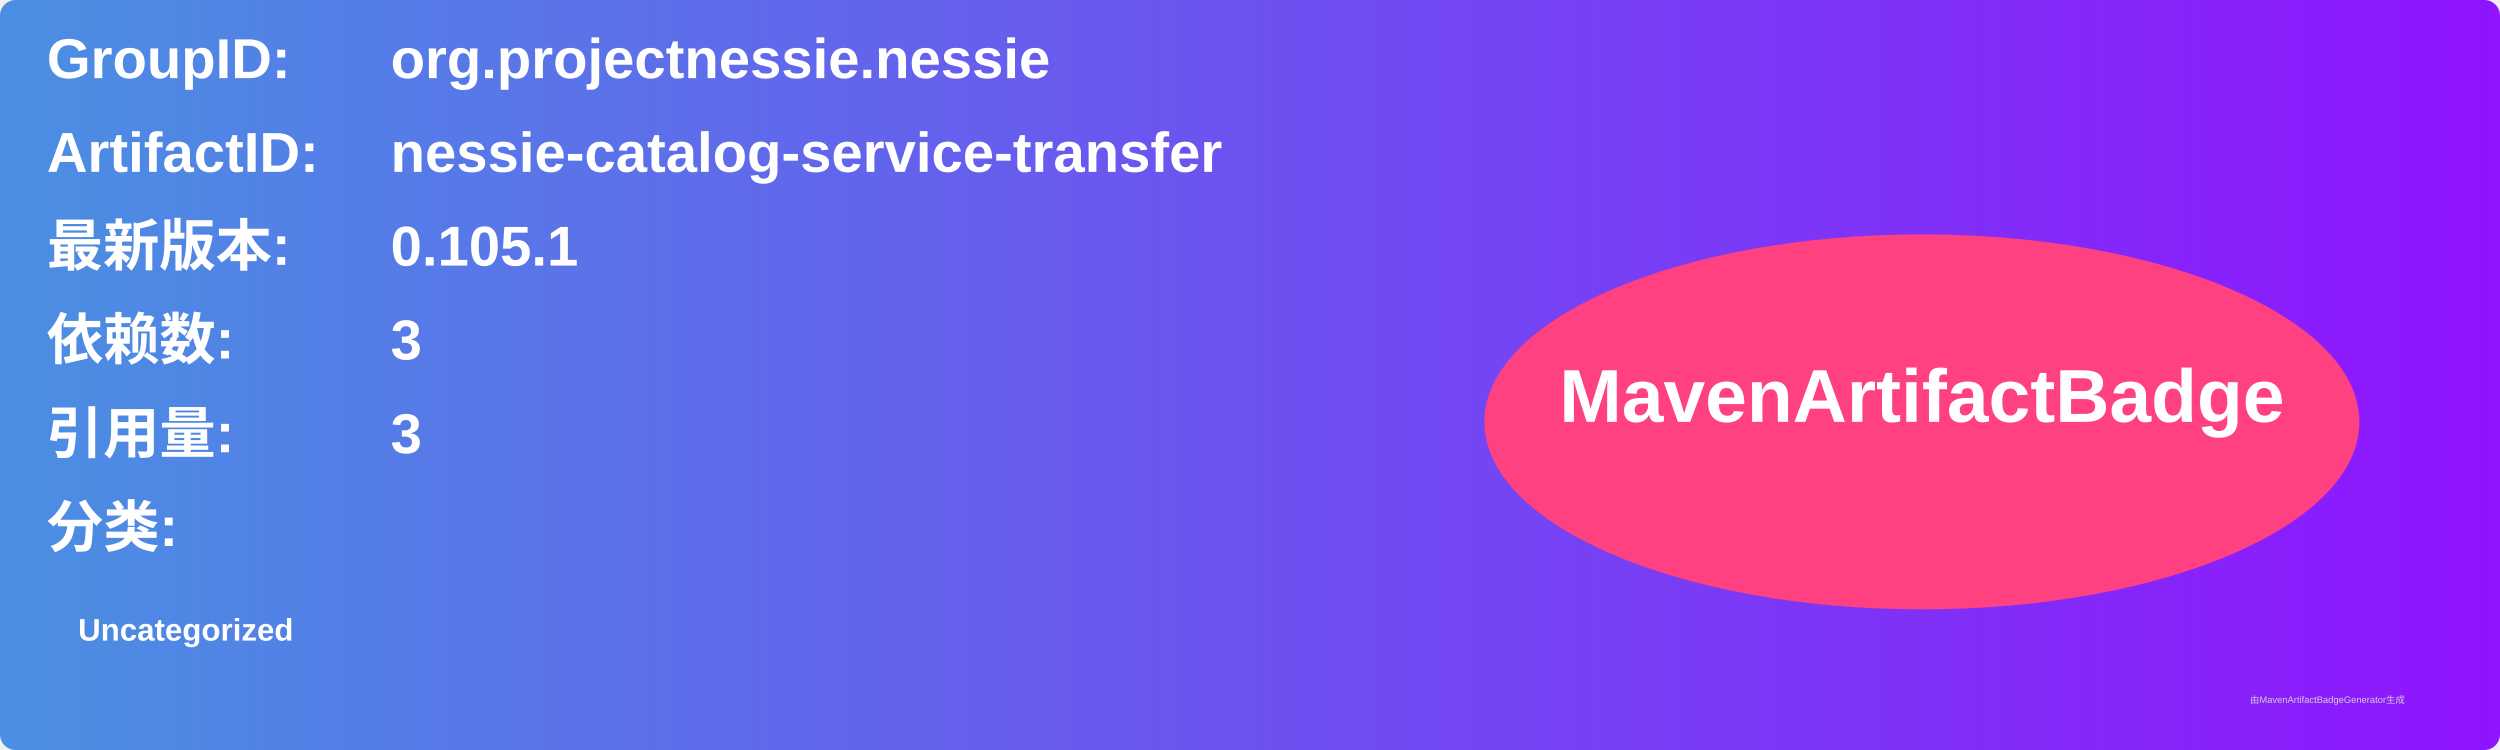
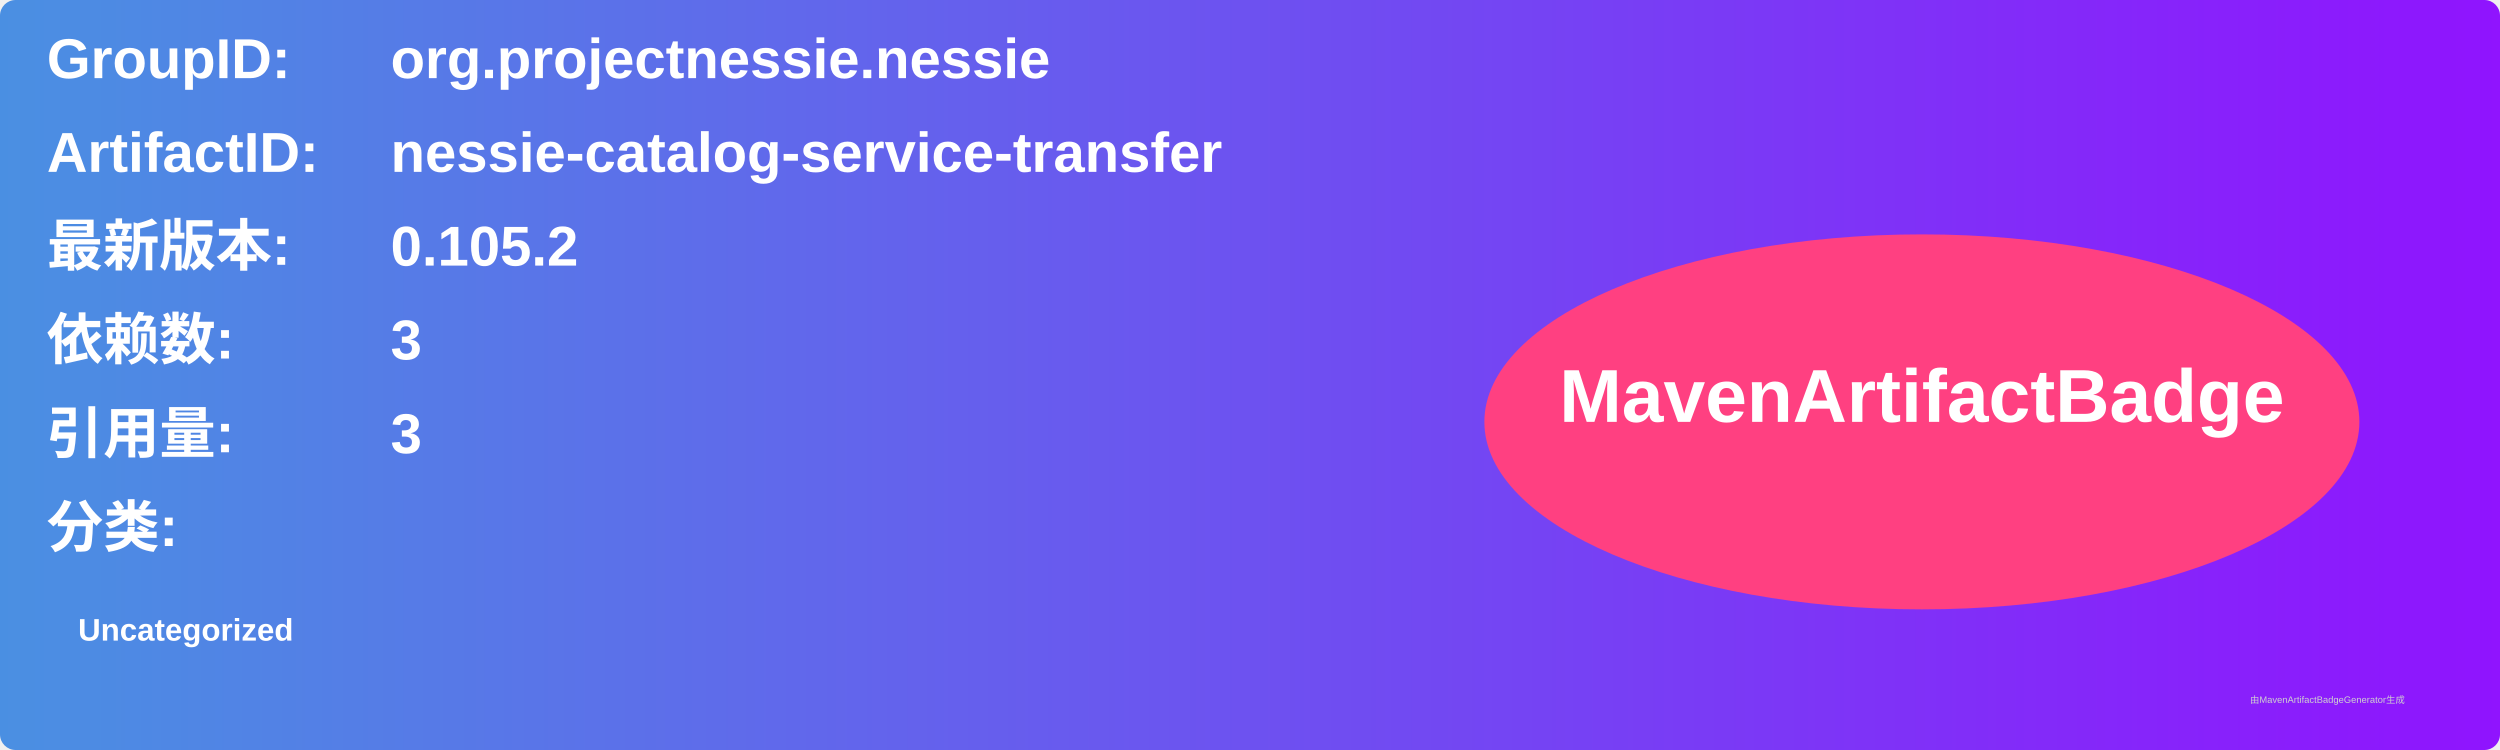
<svg xmlns="http://www.w3.org/2000/svg" width="800" height="240" viewBox="0 0 800 240">
  <linearGradient id="grad" x1="0%" y1="0%" x2="100%" y2="0%">
    <stop offset="0%" stop-color="#4a90e2" />
    <stop offset="100%" stop-color="#9013fe" />
  </linearGradient>
  <rect width="100%" height="100%" rx="5" ry="5" fill="url(#grad)" />
  <g transform="translate(15, 15)">
    <text x="0" y="10" font-family="Arial" font-size="18" fill="white" font-weight="bold" width="260">GroupID:</text>
    <text x="110" y="10" font-family="Arial" font-size="18" fill="white" font-weight="bold" width="460">org.projectnessie.nessie</text>
    <text x="0" y="40" font-family="Arial" font-size="18" fill="white" font-weight="bold" width="260">ArtifactID:</text>
    <text x="110" y="40" font-family="Arial" font-size="18" fill="white" font-weight="bold" width="460">nessie-catalog-service-transfer</text>
    <text x="0" y="70" font-family="Arial" font-size="18" fill="white" font-weight="bold">最新版本:</text>
    <text x="110" y="70" font-family="Arial" font-size="18" fill="white" font-weight="bold">
-       <tspan font-weight="bold">0.105.1</tspan>
+       <tspan font-weight="bold">0.105.2</tspan>
    </text>
    <text x="0" y="100" font-family="Arial" font-size="18" fill="white" font-weight="bold">依赖数: </text>
    <text x="110" y="100" font-family="Arial" font-size="18" fill="white">
      <tspan font-weight="bold">3</tspan>
    </text>
    <text x="0" y="130" font-family="Arial" font-size="18" fill="white" font-weight="bold">引用量: </text>
    <text x="110" y="130" font-family="Arial" font-size="18" fill="white">
      <tspan font-weight="bold">3</tspan>
    </text>
    <text x="0" y="160" font-family="Arial" font-size="18" fill="white" font-weight="bold">分类:</text>
    <text x="10" y="190" font-family="Arial" font-size="10" fill="white">
      <tspan font-weight="bold">Uncategorized</tspan>
    </text>
    <ellipse cx="600" cy="120" rx="140" ry="60" fill="#ff4081" />
    <text x="600" y="120" text-anchor="middle" font-family="Arial" font-size="24" fill="white" font-weight="bold">MavenArtifactBadge</text>
  </g>
  <text x="720" y="225" font-family="Arial" font-size="3" fill="#d0d0d0">由MavenArtifactBadgeGenerator生成</text>
</svg>
